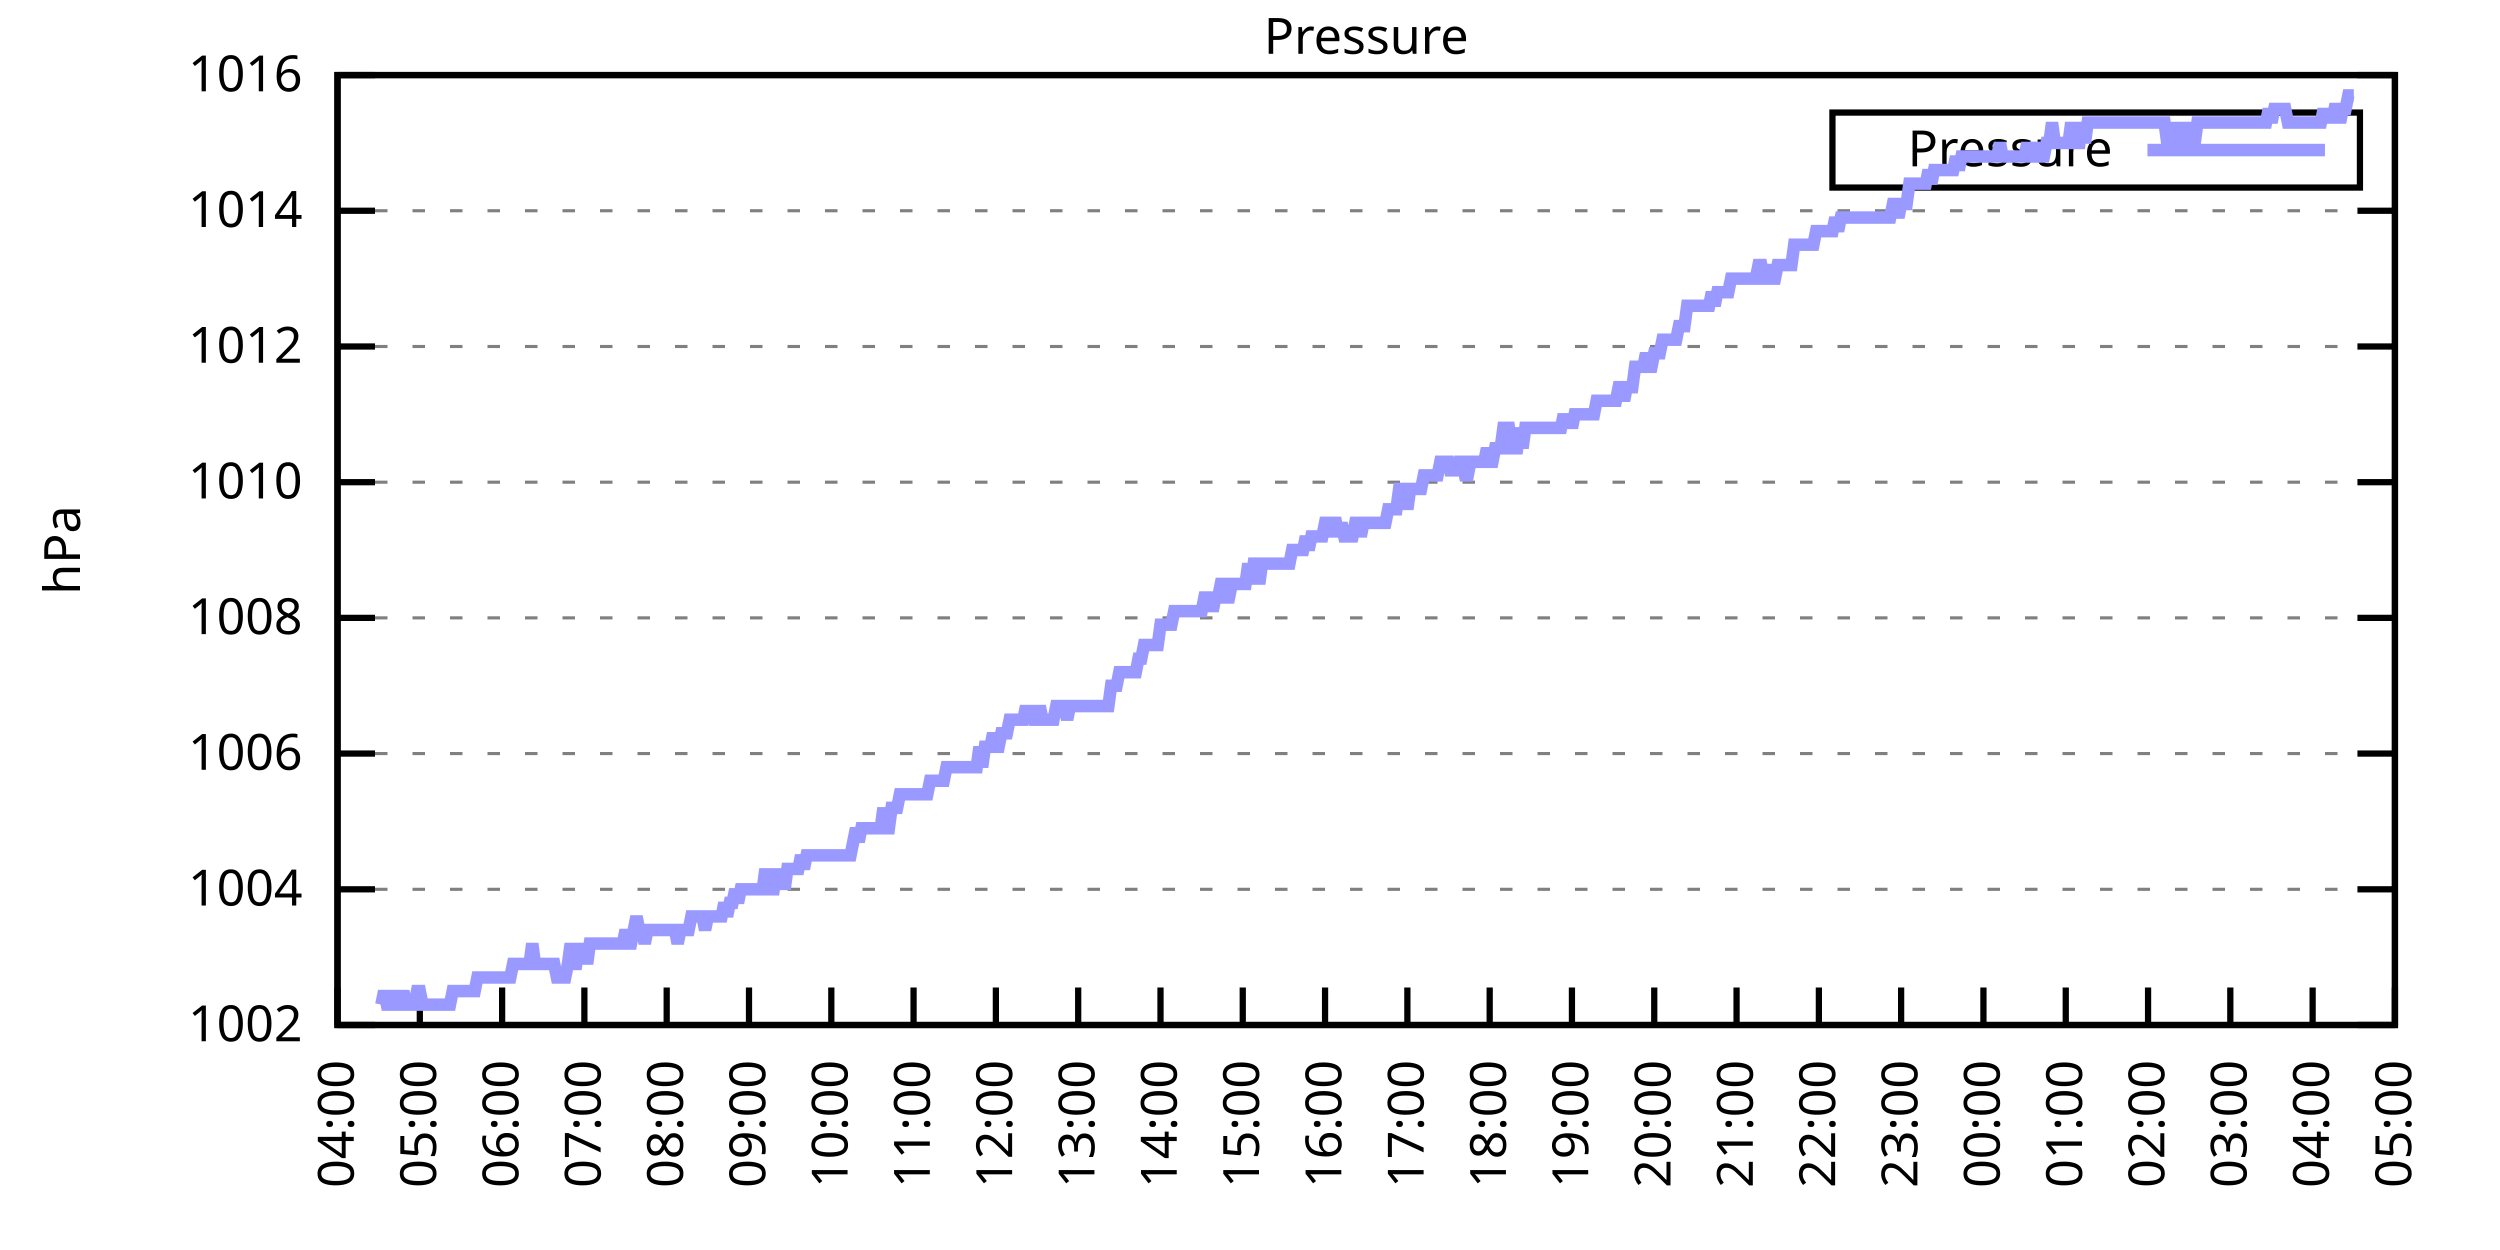
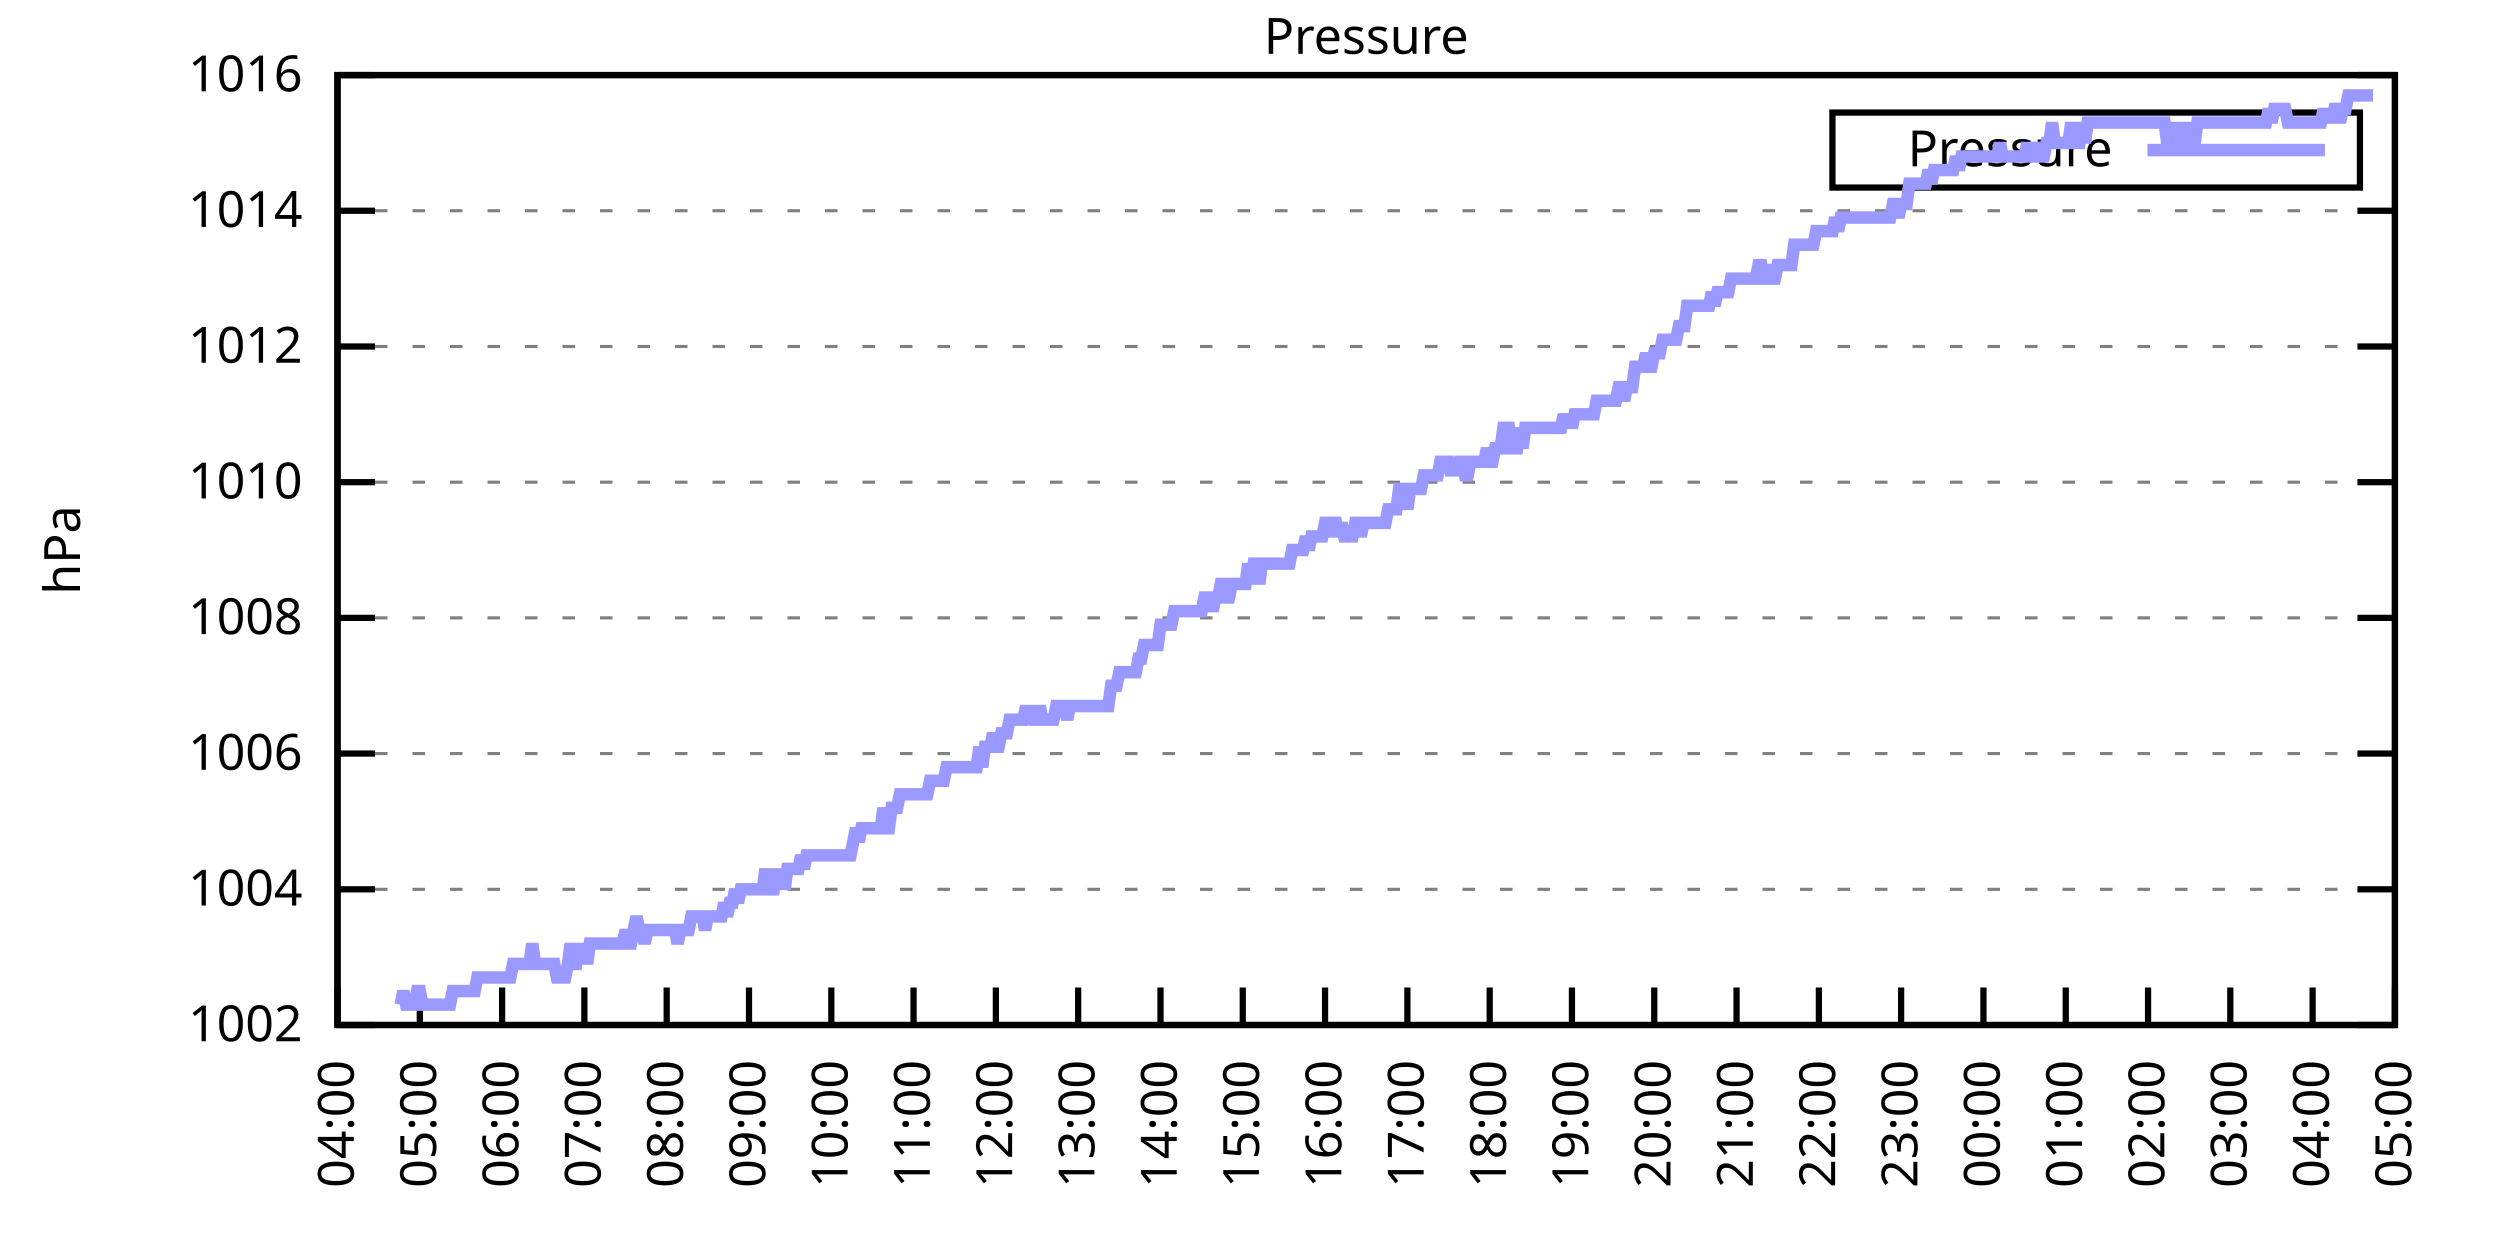
<svg xmlns="http://www.w3.org/2000/svg" xmlns:xlink="http://www.w3.org/1999/xlink" width="400" height="200" viewBox="0 0 400 200">
  <g id="gnuplot_canvas">
    <rect x="0" y="0" width="400" height="200" fill="none" />
    <defs>
      <circle id="gpDot" r="0.5" stroke-width="0.5" stroke="currentColor" />
      <path id="gpPt0" stroke-width="0.333" stroke="currentColor" d="M-1,0 h2 M0,-1 v2" />
      <path id="gpPt1" stroke-width="0.333" stroke="currentColor" d="M-1,-1 L1,1 M1,-1 L-1,1" />
      <path id="gpPt2" stroke-width="0.333" stroke="currentColor" d="M-1,0 L1,0 M0,-1 L0,1 M-1,-1 L1,1 M-1,1 L1,-1" />
      <rect id="gpPt3" stroke-width="0.333" stroke="currentColor" x="-1" y="-1" width="2" height="2" />
      <rect id="gpPt4" stroke-width="0.333" stroke="currentColor" fill="currentColor" x="-1" y="-1" width="2" height="2" />
      <circle id="gpPt5" stroke-width="0.333" stroke="currentColor" cx="0" cy="0" r="1" />
      <use xlink:href="#gpPt5" id="gpPt6" fill="currentColor" stroke="none" />
      <path id="gpPt7" stroke-width="0.333" stroke="currentColor" d="M0,-1.33 L-1.33,0.67 L1.33,0.67 z" />
      <use xlink:href="#gpPt7" id="gpPt8" fill="currentColor" stroke="none" />
      <use xlink:href="#gpPt7" id="gpPt9" stroke="currentColor" transform="rotate(180)" />
      <use xlink:href="#gpPt9" id="gpPt10" fill="currentColor" stroke="none" />
      <use xlink:href="#gpPt3" id="gpPt11" stroke="currentColor" transform="rotate(45)" />
      <use xlink:href="#gpPt11" id="gpPt12" fill="currentColor" stroke="none" />
      <path id="gpPt13" stroke-width="0.333" stroke="currentColor" d="M0,1.330 L1.265,0.411 L0.782,-1.067 L-0.782,-1.076 L-1.265,0.411 z" />
      <use xlink:href="#gpPt13" id="gpPt14" fill="currentColor" stroke="none" />
      <filter id="textbox" filterUnits="objectBoundingBox" x="0" y="0" height="1" width="1">
        <feFlood flood-color="white" flood-opacity="1" result="bgnd" />
        <feComposite in="SourceGraphic" in2="bgnd" operator="atop" />
      </filter>
      <filter id="greybox" filterUnits="objectBoundingBox" x="0" y="0" height="1" width="1">
        <feFlood flood-color="lightgrey" flood-opacity="1" result="grey" />
        <feComposite in="SourceGraphic" in2="grey" operator="atop" />
      </filter>
    </defs>
    <g fill="none" color="white" stroke="currentColor" stroke-width="1.00" stroke-linecap="butt" stroke-linejoin="miter">
</g>
    <g fill="none" color="black" stroke="currentColor" stroke-width="1.00" stroke-linecap="butt" stroke-linejoin="miter">
      <g stroke="none" shape-rendering="crispEdges">
        <polygon fill="rgb(255, 255, 255)" points="54.00,164.00 383.18,164.00 383.18,12.02 54.00,12.02 " />
      </g>
    </g>
    <g fill="none" color="black" stroke="currentColor" stroke-width="1.00" stroke-linecap="butt" stroke-linejoin="miter">
</g>
    <g fill="none" color="black" stroke="black" stroke-width="0.50" stroke-linecap="butt" stroke-linejoin="miter">
</g>
    <g fill="none" color="gray" stroke="currentColor" stroke-width="0.50" stroke-linecap="butt" stroke-linejoin="miter">
      <path stroke="gray" stroke-dasharray="2,4" class="gridline" d="M54.00,164.00 L383.19,164.00  " />
    </g>
    <g fill="none" color="gray" stroke="gray" stroke-width="1.00" stroke-linecap="butt" stroke-linejoin="miter">
</g>
    <g fill="none" color="black" stroke="currentColor" stroke-width="1.00" stroke-linecap="butt" stroke-linejoin="miter">
      <path stroke="black" d="M54.00,164.00 L60.00,164.00 M383.19,164.00 L377.19,164.00  " />
      <g transform="translate(48.40,166.60)" stroke="none" fill="black" font-family="Sans" font-size="8.00" text-anchor="end">
        <text>
          <tspan font-family="Sans"> 1002</tspan>
        </text>
      </g>
    </g>
    <g fill="none" color="black" stroke="currentColor" stroke-width="1.00" stroke-linecap="butt" stroke-linejoin="miter">
</g>
    <g fill="none" color="black" stroke="black" stroke-width="0.50" stroke-linecap="butt" stroke-linejoin="miter">
</g>
    <g fill="none" color="gray" stroke="currentColor" stroke-width="0.50" stroke-linecap="butt" stroke-linejoin="miter">
      <path stroke="gray" stroke-dasharray="2,4" class="gridline" d="M54.00,142.29 L383.19,142.29  " />
    </g>
    <g fill="none" color="gray" stroke="gray" stroke-width="1.00" stroke-linecap="butt" stroke-linejoin="miter">
</g>
    <g fill="none" color="black" stroke="currentColor" stroke-width="1.00" stroke-linecap="butt" stroke-linejoin="miter">
      <path stroke="black" d="M54.00,142.29 L60.00,142.29 M383.19,142.29 L377.19,142.29  " />
      <g transform="translate(48.40,144.89)" stroke="none" fill="black" font-family="Sans" font-size="8.00" text-anchor="end">
        <text>
          <tspan font-family="Sans"> 1004</tspan>
        </text>
      </g>
    </g>
    <g fill="none" color="black" stroke="currentColor" stroke-width="1.00" stroke-linecap="butt" stroke-linejoin="miter">
</g>
    <g fill="none" color="black" stroke="black" stroke-width="0.50" stroke-linecap="butt" stroke-linejoin="miter">
</g>
    <g fill="none" color="gray" stroke="currentColor" stroke-width="0.50" stroke-linecap="butt" stroke-linejoin="miter">
      <path stroke="gray" stroke-dasharray="2,4" class="gridline" d="M54.00,120.57 L383.19,120.57  " />
    </g>
    <g fill="none" color="gray" stroke="gray" stroke-width="1.00" stroke-linecap="butt" stroke-linejoin="miter">
</g>
    <g fill="none" color="black" stroke="currentColor" stroke-width="1.00" stroke-linecap="butt" stroke-linejoin="miter">
      <path stroke="black" d="M54.00,120.57 L60.00,120.57 M383.19,120.57 L377.19,120.57  " />
      <g transform="translate(48.40,123.17)" stroke="none" fill="black" font-family="Sans" font-size="8.00" text-anchor="end">
        <text>
          <tspan font-family="Sans"> 1006</tspan>
        </text>
      </g>
    </g>
    <g fill="none" color="black" stroke="currentColor" stroke-width="1.00" stroke-linecap="butt" stroke-linejoin="miter">
</g>
    <g fill="none" color="black" stroke="black" stroke-width="0.50" stroke-linecap="butt" stroke-linejoin="miter">
</g>
    <g fill="none" color="gray" stroke="currentColor" stroke-width="0.50" stroke-linecap="butt" stroke-linejoin="miter">
      <path stroke="gray" stroke-dasharray="2,4" class="gridline" d="M54.00,98.86 L383.19,98.86  " />
    </g>
    <g fill="none" color="gray" stroke="gray" stroke-width="1.00" stroke-linecap="butt" stroke-linejoin="miter">
</g>
    <g fill="none" color="black" stroke="currentColor" stroke-width="1.00" stroke-linecap="butt" stroke-linejoin="miter">
      <path stroke="black" d="M54.00,98.86 L60.00,98.86 M383.19,98.86 L377.19,98.86  " />
      <g transform="translate(48.40,101.46)" stroke="none" fill="black" font-family="Sans" font-size="8.00" text-anchor="end">
        <text>
          <tspan font-family="Sans"> 1008</tspan>
        </text>
      </g>
    </g>
    <g fill="none" color="black" stroke="currentColor" stroke-width="1.00" stroke-linecap="butt" stroke-linejoin="miter">
</g>
    <g fill="none" color="black" stroke="black" stroke-width="0.50" stroke-linecap="butt" stroke-linejoin="miter">
</g>
    <g fill="none" color="gray" stroke="currentColor" stroke-width="0.50" stroke-linecap="butt" stroke-linejoin="miter">
      <path stroke="gray" stroke-dasharray="2,4" class="gridline" d="M54.00,77.15 L383.19,77.15  " />
    </g>
    <g fill="none" color="gray" stroke="gray" stroke-width="1.00" stroke-linecap="butt" stroke-linejoin="miter">
</g>
    <g fill="none" color="black" stroke="currentColor" stroke-width="1.00" stroke-linecap="butt" stroke-linejoin="miter">
      <path stroke="black" d="M54.00,77.15 L60.00,77.15 M383.19,77.15 L377.19,77.15  " />
      <g transform="translate(48.40,79.75)" stroke="none" fill="black" font-family="Sans" font-size="8.00" text-anchor="end">
        <text>
          <tspan font-family="Sans"> 1010</tspan>
        </text>
      </g>
    </g>
    <g fill="none" color="black" stroke="currentColor" stroke-width="1.00" stroke-linecap="butt" stroke-linejoin="miter">
</g>
    <g fill="none" color="black" stroke="black" stroke-width="0.50" stroke-linecap="butt" stroke-linejoin="miter">
</g>
    <g fill="none" color="gray" stroke="currentColor" stroke-width="0.50" stroke-linecap="butt" stroke-linejoin="miter">
      <path stroke="gray" stroke-dasharray="2,4" class="gridline" d="M54.00,55.44 L383.19,55.44  " />
    </g>
    <g fill="none" color="gray" stroke="gray" stroke-width="1.00" stroke-linecap="butt" stroke-linejoin="miter">
</g>
    <g fill="none" color="black" stroke="currentColor" stroke-width="1.00" stroke-linecap="butt" stroke-linejoin="miter">
      <path stroke="black" d="M54.00,55.44 L60.00,55.44 M383.19,55.44 L377.19,55.44  " />
      <g transform="translate(48.40,58.04)" stroke="none" fill="black" font-family="Sans" font-size="8.00" text-anchor="end">
        <text>
          <tspan font-family="Sans"> 1012</tspan>
        </text>
      </g>
    </g>
    <g fill="none" color="black" stroke="currentColor" stroke-width="1.00" stroke-linecap="butt" stroke-linejoin="miter">
</g>
    <g fill="none" color="black" stroke="black" stroke-width="0.50" stroke-linecap="butt" stroke-linejoin="miter">
</g>
    <g fill="none" color="gray" stroke="currentColor" stroke-width="0.50" stroke-linecap="butt" stroke-linejoin="miter">
      <path stroke="gray" stroke-dasharray="2,4" class="gridline" d="M54.00,33.72 L383.19,33.72  " />
    </g>
    <g fill="none" color="gray" stroke="gray" stroke-width="1.00" stroke-linecap="butt" stroke-linejoin="miter">
</g>
    <g fill="none" color="black" stroke="currentColor" stroke-width="1.00" stroke-linecap="butt" stroke-linejoin="miter">
      <path stroke="black" d="M54.00,33.72 L60.00,33.72 M383.19,33.72 L377.19,33.72  " />
      <g transform="translate(48.40,36.32)" stroke="none" fill="black" font-family="Sans" font-size="8.00" text-anchor="end">
        <text>
          <tspan font-family="Sans"> 1014</tspan>
        </text>
      </g>
    </g>
    <g fill="none" color="black" stroke="currentColor" stroke-width="1.00" stroke-linecap="butt" stroke-linejoin="miter">
</g>
    <g fill="none" color="black" stroke="black" stroke-width="0.50" stroke-linecap="butt" stroke-linejoin="miter">
</g>
    <g fill="none" color="gray" stroke="currentColor" stroke-width="0.50" stroke-linecap="butt" stroke-linejoin="miter">
      <path stroke="gray" stroke-dasharray="2,4" class="gridline" d="M54.00,12.01 L383.19,12.01  " />
    </g>
    <g fill="none" color="gray" stroke="gray" stroke-width="1.00" stroke-linecap="butt" stroke-linejoin="miter">
</g>
    <g fill="none" color="black" stroke="currentColor" stroke-width="1.00" stroke-linecap="butt" stroke-linejoin="miter">
      <path stroke="black" d="M54.00,12.01 L60.00,12.01 M383.19,12.01 L377.19,12.01  " />
      <g transform="translate(48.40,14.61)" stroke="none" fill="black" font-family="Sans" font-size="8.00" text-anchor="end">
        <text>
          <tspan font-family="Sans"> 1016</tspan>
        </text>
      </g>
    </g>
    <g fill="none" color="black" stroke="currentColor" stroke-width="1.00" stroke-linecap="butt" stroke-linejoin="miter">
      <path stroke="black" d="M54.00,164.00 L54.00,158.00  " />
      <g transform="translate(56.60,169.60) rotate(270.00)" stroke="none" fill="black" font-family="Sans" font-size="8.00" text-anchor="end">
        <text>
          <tspan font-family="Sans">04:00</tspan>
        </text>
      </g>
    </g>
    <g fill="none" color="black" stroke="currentColor" stroke-width="1.00" stroke-linecap="butt" stroke-linejoin="miter">
      <path stroke="black" d="M67.17,164.00 L67.17,158.00  " />
      <g transform="translate(69.77,169.60) rotate(270.00)" stroke="none" fill="black" font-family="Sans" font-size="8.00" text-anchor="end">
        <text>
          <tspan font-family="Sans">05:00</tspan>
        </text>
      </g>
    </g>
    <g fill="none" color="black" stroke="currentColor" stroke-width="1.00" stroke-linecap="butt" stroke-linejoin="miter">
      <path stroke="black" d="M80.34,164.00 L80.34,158.00  " />
      <g transform="translate(82.94,169.60) rotate(270.00)" stroke="none" fill="black" font-family="Sans" font-size="8.00" text-anchor="end">
        <text>
          <tspan font-family="Sans">06:00</tspan>
        </text>
      </g>
    </g>
    <g fill="none" color="black" stroke="currentColor" stroke-width="1.00" stroke-linecap="butt" stroke-linejoin="miter">
      <path stroke="black" d="M93.50,164.00 L93.50,158.00  " />
      <g transform="translate(96.10,169.60) rotate(270.00)" stroke="none" fill="black" font-family="Sans" font-size="8.00" text-anchor="end">
        <text>
          <tspan font-family="Sans">07:00</tspan>
        </text>
      </g>
    </g>
    <g fill="none" color="black" stroke="currentColor" stroke-width="1.00" stroke-linecap="butt" stroke-linejoin="miter">
      <path stroke="black" d="M106.67,164.00 L106.67,158.00  " />
      <g transform="translate(109.27,169.60) rotate(270.00)" stroke="none" fill="black" font-family="Sans" font-size="8.00" text-anchor="end">
        <text>
          <tspan font-family="Sans">08:00</tspan>
        </text>
      </g>
    </g>
    <g fill="none" color="black" stroke="currentColor" stroke-width="1.00" stroke-linecap="butt" stroke-linejoin="miter">
      <path stroke="black" d="M119.84,164.00 L119.84,158.00  " />
      <g transform="translate(122.44,169.60) rotate(270.00)" stroke="none" fill="black" font-family="Sans" font-size="8.00" text-anchor="end">
        <text>
          <tspan font-family="Sans">09:00</tspan>
        </text>
      </g>
    </g>
    <g fill="none" color="black" stroke="currentColor" stroke-width="1.00" stroke-linecap="butt" stroke-linejoin="miter">
      <path stroke="black" d="M133.01,164.00 L133.01,158.00  " />
      <g transform="translate(135.61,169.60) rotate(270.00)" stroke="none" fill="black" font-family="Sans" font-size="8.00" text-anchor="end">
        <text>
          <tspan font-family="Sans">10:00</tspan>
        </text>
      </g>
    </g>
    <g fill="none" color="black" stroke="currentColor" stroke-width="1.00" stroke-linecap="butt" stroke-linejoin="miter">
      <path stroke="black" d="M146.17,164.00 L146.17,158.00  " />
      <g transform="translate(148.77,169.60) rotate(270.00)" stroke="none" fill="black" font-family="Sans" font-size="8.00" text-anchor="end">
        <text>
          <tspan font-family="Sans">11:00</tspan>
        </text>
      </g>
    </g>
    <g fill="none" color="black" stroke="currentColor" stroke-width="1.00" stroke-linecap="butt" stroke-linejoin="miter">
      <path stroke="black" d="M159.34,164.00 L159.34,158.00  " />
      <g transform="translate(161.94,169.60) rotate(270.00)" stroke="none" fill="black" font-family="Sans" font-size="8.00" text-anchor="end">
        <text>
          <tspan font-family="Sans">12:00</tspan>
        </text>
      </g>
    </g>
    <g fill="none" color="black" stroke="currentColor" stroke-width="1.00" stroke-linecap="butt" stroke-linejoin="miter">
      <path stroke="black" d="M172.51,164.00 L172.51,158.00  " />
      <g transform="translate(175.11,169.60) rotate(270.00)" stroke="none" fill="black" font-family="Sans" font-size="8.00" text-anchor="end">
        <text>
          <tspan font-family="Sans">13:00</tspan>
        </text>
      </g>
    </g>
    <g fill="none" color="black" stroke="currentColor" stroke-width="1.00" stroke-linecap="butt" stroke-linejoin="miter">
      <path stroke="black" d="M185.68,164.00 L185.68,158.00  " />
      <g transform="translate(188.28,169.60) rotate(270.00)" stroke="none" fill="black" font-family="Sans" font-size="8.00" text-anchor="end">
        <text>
          <tspan font-family="Sans">14:00</tspan>
        </text>
      </g>
    </g>
    <g fill="none" color="black" stroke="currentColor" stroke-width="1.00" stroke-linecap="butt" stroke-linejoin="miter">
      <path stroke="black" d="M198.84,164.00 L198.84,158.00  " />
      <g transform="translate(201.44,169.60) rotate(270.00)" stroke="none" fill="black" font-family="Sans" font-size="8.00" text-anchor="end">
        <text>
          <tspan font-family="Sans">15:00</tspan>
        </text>
      </g>
    </g>
    <g fill="none" color="black" stroke="currentColor" stroke-width="1.00" stroke-linecap="butt" stroke-linejoin="miter">
      <path stroke="black" d="M212.01,164.00 L212.01,158.00  " />
      <g transform="translate(214.61,169.60) rotate(270.00)" stroke="none" fill="black" font-family="Sans" font-size="8.00" text-anchor="end">
        <text>
          <tspan font-family="Sans">16:00</tspan>
        </text>
      </g>
    </g>
    <g fill="none" color="black" stroke="currentColor" stroke-width="1.00" stroke-linecap="butt" stroke-linejoin="miter">
      <path stroke="black" d="M225.18,164.00 L225.18,158.00  " />
      <g transform="translate(227.78,169.60) rotate(270.00)" stroke="none" fill="black" font-family="Sans" font-size="8.00" text-anchor="end">
        <text>
          <tspan font-family="Sans">17:00</tspan>
        </text>
      </g>
    </g>
    <g fill="none" color="black" stroke="currentColor" stroke-width="1.00" stroke-linecap="butt" stroke-linejoin="miter">
      <path stroke="black" d="M238.35,164.00 L238.35,158.00  " />
      <g transform="translate(240.95,169.60) rotate(270.00)" stroke="none" fill="black" font-family="Sans" font-size="8.00" text-anchor="end">
        <text>
          <tspan font-family="Sans">18:00</tspan>
        </text>
      </g>
    </g>
    <g fill="none" color="black" stroke="currentColor" stroke-width="1.00" stroke-linecap="butt" stroke-linejoin="miter">
      <path stroke="black" d="M251.51,164.00 L251.51,158.00  " />
      <g transform="translate(254.11,169.60) rotate(270.00)" stroke="none" fill="black" font-family="Sans" font-size="8.00" text-anchor="end">
        <text>
          <tspan font-family="Sans">19:00</tspan>
        </text>
      </g>
    </g>
    <g fill="none" color="black" stroke="currentColor" stroke-width="1.00" stroke-linecap="butt" stroke-linejoin="miter">
      <path stroke="black" d="M264.68,164.00 L264.68,158.00  " />
      <g transform="translate(267.28,169.60) rotate(270.00)" stroke="none" fill="black" font-family="Sans" font-size="8.00" text-anchor="end">
        <text>
          <tspan font-family="Sans">20:00</tspan>
        </text>
      </g>
    </g>
    <g fill="none" color="black" stroke="currentColor" stroke-width="1.00" stroke-linecap="butt" stroke-linejoin="miter">
      <path stroke="black" d="M277.85,164.00 L277.85,158.00  " />
      <g transform="translate(280.45,169.60) rotate(270.00)" stroke="none" fill="black" font-family="Sans" font-size="8.00" text-anchor="end">
        <text>
          <tspan font-family="Sans">21:00</tspan>
        </text>
      </g>
    </g>
    <g fill="none" color="black" stroke="currentColor" stroke-width="1.00" stroke-linecap="butt" stroke-linejoin="miter">
      <path stroke="black" d="M291.02,164.00 L291.02,158.00  " />
      <g transform="translate(293.62,169.60) rotate(270.00)" stroke="none" fill="black" font-family="Sans" font-size="8.00" text-anchor="end">
        <text>
          <tspan font-family="Sans">22:00</tspan>
        </text>
      </g>
    </g>
    <g fill="none" color="black" stroke="currentColor" stroke-width="1.00" stroke-linecap="butt" stroke-linejoin="miter">
      <path stroke="black" d="M304.18,164.00 L304.18,158.00  " />
      <g transform="translate(306.78,169.60) rotate(270.00)" stroke="none" fill="black" font-family="Sans" font-size="8.00" text-anchor="end">
        <text>
          <tspan font-family="Sans">23:00</tspan>
        </text>
      </g>
    </g>
    <g fill="none" color="black" stroke="currentColor" stroke-width="1.00" stroke-linecap="butt" stroke-linejoin="miter">
      <path stroke="black" d="M317.35,164.00 L317.35,158.00  " />
      <g transform="translate(319.95,169.60) rotate(270.00)" stroke="none" fill="black" font-family="Sans" font-size="8.00" text-anchor="end">
        <text>
          <tspan font-family="Sans">00:00</tspan>
        </text>
      </g>
    </g>
    <g fill="none" color="black" stroke="currentColor" stroke-width="1.00" stroke-linecap="butt" stroke-linejoin="miter">
      <path stroke="black" d="M330.52,164.00 L330.52,158.00  " />
      <g transform="translate(333.12,169.60) rotate(270.00)" stroke="none" fill="black" font-family="Sans" font-size="8.00" text-anchor="end">
        <text>
          <tspan font-family="Sans">01:00</tspan>
        </text>
      </g>
    </g>
    <g fill="none" color="black" stroke="currentColor" stroke-width="1.00" stroke-linecap="butt" stroke-linejoin="miter">
      <path stroke="black" d="M343.69,164.00 L343.69,158.00  " />
      <g transform="translate(346.29,169.60) rotate(270.00)" stroke="none" fill="black" font-family="Sans" font-size="8.00" text-anchor="end">
        <text>
          <tspan font-family="Sans">02:00</tspan>
        </text>
      </g>
    </g>
    <g fill="none" color="black" stroke="currentColor" stroke-width="1.00" stroke-linecap="butt" stroke-linejoin="miter">
      <path stroke="black" d="M356.85,164.00 L356.85,158.00  " />
      <g transform="translate(359.45,169.60) rotate(270.00)" stroke="none" fill="black" font-family="Sans" font-size="8.00" text-anchor="end">
        <text>
          <tspan font-family="Sans">03:00</tspan>
        </text>
      </g>
    </g>
    <g fill="none" color="black" stroke="currentColor" stroke-width="1.00" stroke-linecap="butt" stroke-linejoin="miter">
      <path stroke="black" d="M370.02,164.00 L370.02,158.00  " />
      <g transform="translate(372.62,169.60) rotate(270.00)" stroke="none" fill="black" font-family="Sans" font-size="8.00" text-anchor="end">
        <text>
          <tspan font-family="Sans">04:00</tspan>
        </text>
      </g>
    </g>
    <g fill="none" color="black" stroke="currentColor" stroke-width="1.00" stroke-linecap="butt" stroke-linejoin="miter">
      <path stroke="black" d="M383.19,164.00 L383.19,158.00  " />
      <g transform="translate(385.79,169.60) rotate(270.00)" stroke="none" fill="black" font-family="Sans" font-size="8.00" text-anchor="end">
        <text>
          <tspan font-family="Sans">05:00</tspan>
        </text>
      </g>
    </g>
    <g fill="none" color="black" stroke="currentColor" stroke-width="1.00" stroke-linecap="butt" stroke-linejoin="miter">
</g>
    <g fill="none" color="black" stroke="currentColor" stroke-width="1.00" stroke-linecap="butt" stroke-linejoin="miter">
      <path stroke="black" d="M54.00,12.01 L54.00,164.00 L383.19,164.00 L383.19,12.01 L54.00,12.01 Z  " />
    </g>
    <g fill="none" color="black" stroke="currentColor" stroke-width="1.00" stroke-linecap="butt" stroke-linejoin="miter">
</g>
    <g fill="none" color="black" stroke="currentColor" stroke-width="1.00" stroke-linecap="butt" stroke-linejoin="miter">
      <path stroke="black" d="M293.19,30.01 L293.19,18.01 L377.59,18.01 L377.59,30.01 L293.19,30.01 Z  " />
    </g>
    <g id="Pressure_plot_1">
      <g fill="none" color="white" stroke="black" stroke-width="2.00" stroke-linecap="butt" stroke-linejoin="miter">
</g>
      <g fill="none" color="black" stroke="currentColor" stroke-width="2.00" stroke-linecap="butt" stroke-linejoin="miter">
        <g transform="translate(337.99,26.61)" stroke="none" fill="black" font-family="Sans" font-size="8.00" text-anchor="end">
          <text>
            <tspan font-family="Sans">Pressure</tspan>
          </text>
        </g>
      </g>
      <g fill="none" color="black" stroke="currentColor" stroke-width="2.00" stroke-linecap="butt" stroke-linejoin="miter">
-         <path stroke="rgb(153, 153, 255)" d="M343.59,24.01 L371.99,24.01 M61.02,160.74 L61.46,158.57 L61.90,160.74 L62.34,160.74 L62.78,160.74 L63.22,158.57   L63.66,160.74 L64.10,160.74 L64.53,158.57 L64.97,160.74 L65.41,160.74 L65.85,160.74 L66.29,160.74 L66.73,158.57   L67.17,158.57 L67.61,160.74 L68.05,160.74 L68.48,160.74 L68.92,160.74 L69.36,160.74 L69.80,160.74 L70.24,160.74   L70.68,160.74 L71.12,160.74 L71.56,160.74 L72.00,160.74 L72.43,158.57 L72.87,158.57 L73.31,158.57 L73.75,158.57   L74.19,158.57 L74.63,158.57 L75.07,158.57 L75.51,158.57 L75.95,158.57 L76.38,156.40 L76.82,156.40 L77.26,156.40   L77.70,156.40 L78.14,156.40 L78.58,156.40 L79.02,156.40 L79.46,156.40 L79.90,156.40 L80.34,156.40 L80.77,156.40   L81.21,156.40 L81.65,156.40 L82.09,154.23 L82.53,154.23 L82.97,154.23 L83.41,154.23 L83.85,154.23 L84.29,154.23   L84.72,154.23 L85.16,150.97 L85.60,154.23 L86.04,154.23 L86.48,154.23 L86.92,154.23 L87.36,154.23 L87.80,154.23   L88.24,154.23 L88.67,154.23 L89.11,156.40 L89.55,156.40 L89.99,156.40 L90.43,156.40 L90.87,154.23 L91.31,150.97   L91.75,154.23 L92.19,154.23 L92.62,150.97 L93.06,154.23 L93.50,150.97 L93.94,154.23 L94.38,150.97 L94.82,150.97   L95.26,150.97 L95.70,150.97 L96.14,150.97 L96.58,150.97 L97.01,150.97 L97.45,150.97 L97.89,150.97 L98.33,150.97   L98.77,150.97 L99.21,150.97 L99.65,150.97 L100.09,148.80 L100.53,150.97 L100.96,150.97 L101.40,148.80 L101.84,146.63   L102.28,148.80 L102.72,148.80 L103.16,150.97 L103.60,148.80 L104.04,148.80 L104.48,148.80 L104.91,148.80 L105.35,148.80   L105.79,148.80 L106.23,148.80 L106.67,148.80 L107.11,148.80 L107.55,148.80 L107.99,148.80 L108.43,150.97 L108.87,148.80   L109.30,148.80 L109.74,148.80 L110.18,148.80 L110.62,146.63 L111.06,146.63 L111.50,146.63 L111.94,146.63 L112.38,146.63   L112.82,148.80 L113.25,146.63 L113.69,146.63 L114.13,146.63 L114.57,146.63 L115.01,146.63 L115.45,146.63 L115.89,144.46   L116.33,146.63 L116.77,144.46 L117.20,144.46 L117.64,142.29 L118.08,144.46 L118.52,142.29 L118.96,142.29 L119.40,142.29   L119.84,142.29 L120.28,142.29 L120.72,142.29 L121.15,142.29 L121.59,142.29 L122.03,142.29 L122.47,139.03 L122.91,142.29   L123.35,142.29 L123.79,142.29 L124.23,139.03 L124.67,142.29 L125.11,139.03 L125.54,142.29 L125.98,139.03 L126.42,139.03   L126.86,139.03 L127.30,139.03 L127.74,139.03 L128.18,136.86 L128.62,139.03 L129.06,136.86 L129.49,136.86 L129.93,136.86   L130.37,136.86 L130.81,136.86 L131.25,136.86 L131.69,136.86 L132.13,136.86 L132.57,136.86 L133.01,136.86 L133.44,136.86   L133.88,136.86 L134.32,136.86 L134.76,136.86 L135.20,136.86 L135.64,136.86 L136.08,136.86 L136.52,134.69 L136.96,132.52   L137.39,134.69 L137.83,132.52 L138.27,132.52 L138.71,132.52 L139.15,132.52 L139.59,132.52 L140.03,132.52 L140.47,132.52   L140.91,132.52 L141.35,129.26 L141.78,132.52 L142.22,132.52 L142.66,129.26 L143.10,129.26 L143.54,129.26 L143.98,127.09   L144.42,127.09 L144.86,127.09 L145.30,127.09 L145.73,127.09 L146.17,127.09 L146.61,127.09 L147.05,127.09 L147.49,127.09   L147.93,127.09 L148.37,127.09 L148.81,124.92 L149.25,124.92 L149.68,124.92 L150.12,124.92 L150.56,124.92 L151.00,124.92   L151.44,122.75 L151.88,122.75 L152.32,122.75 L152.76,122.75 L153.20,122.75 L153.63,122.75 L154.07,122.75 L154.51,122.75   L154.95,122.75 L155.39,122.75 L155.83,122.75 L156.27,122.75 L156.71,119.49 L157.15,122.75 L157.59,119.49 L158.02,119.49   L158.46,119.49 L158.90,117.32 L159.34,119.49 L159.78,119.49 L160.22,117.32 L160.66,117.32 L161.10,117.32 L161.54,115.15   L161.97,115.15 L162.41,115.15 L162.85,115.15 L163.29,115.15 L163.73,115.15 L164.17,112.97 L164.61,115.15 L165.05,112.97   L165.49,115.15 L165.92,115.15 L166.36,112.97 L166.80,115.15 L167.24,115.15 L167.68,115.15 L168.12,115.15 L168.56,115.15   L169.00,112.97 L169.44,112.97 L169.87,112.97 L170.31,112.97 L170.75,115.15 L171.19,112.97 L171.63,112.97 L172.07,112.97   L172.51,112.97 L172.95,112.97 L173.39,112.97 L173.83,112.97 L174.26,112.97 L174.70,112.97 L175.14,112.97 L175.58,112.97   L176.02,112.97 L176.46,112.97 L176.90,112.97 L177.34,112.97 L177.78,109.72 L178.21,109.72 L178.65,109.72 L179.09,107.55   L179.53,107.55 L179.97,107.55 L180.41,107.55 L180.85,107.55 L181.29,107.55 L181.73,107.55 L182.16,105.38 L182.60,105.38   L183.04,103.20 L183.48,103.20 L183.92,103.20 L184.36,103.20 L184.80,103.20 L185.24,103.20 L185.68,99.95 L186.11,99.95   L186.55,99.95 L186.99,99.95 L187.43,99.95 L187.87,97.78 L188.31,97.78 L188.75,97.78 L189.19,97.78 L189.63,97.78   L190.07,97.78 L190.50,97.78 L190.94,97.78 L191.38,97.78 L191.82,97.78 L192.26,97.78 L192.70,95.60 L193.14,95.60   L193.58,95.60 L194.02,97.78 L194.45,95.60 L194.89,95.60 L195.33,93.43 L195.77,93.43 L196.21,95.60 L196.65,95.60   L197.09,93.43 L197.53,93.43 L197.97,93.43 L198.40,93.43 L198.84,93.43 L199.28,93.43 L199.72,90.18 L200.16,93.43   L200.60,90.18 L201.04,90.18 L201.48,93.43 L201.92,90.18 L202.35,90.18 L202.79,90.18 L203.23,90.18 L203.67,90.18   L204.11,90.18 L204.55,90.18 L204.99,90.18 L205.43,90.18 L205.87,90.18 L206.31,90.18 L206.74,88.00 L207.18,88.00   L207.62,88.00 L208.06,88.00 L208.50,88.00 L208.94,85.83 L209.38,88.00 L209.82,85.83 L210.26,85.83 L210.69,85.83   L211.13,85.83 L211.57,85.83 L212.01,83.66 L212.45,83.66 L212.89,85.83 L213.33,83.66 L213.77,83.66 L214.21,85.83   L214.64,83.66 L215.08,85.83 L215.52,85.83 L215.96,85.83 L216.40,85.83 L216.84,83.66 L217.28,83.66 L217.72,85.83   L218.16,83.66 L218.60,83.66 L219.03,83.66 L219.47,83.66 L219.91,83.66 L220.35,83.66 L220.79,83.66 L221.23,83.66   L221.67,83.66 L222.11,81.49 L222.55,81.49 L222.98,81.49 L223.42,81.49 L223.86,78.23 L224.30,78.23 L224.74,78.23   L225.18,81.49 L225.62,78.23 L226.06,78.23 L226.50,78.23 L226.93,78.23 L227.37,78.23 L227.81,76.06 L228.25,76.06   L228.69,76.06 L229.13,76.06 L229.57,76.06 L230.01,76.06 L230.45,73.89 L230.88,73.89 L231.32,73.89 L231.76,73.89   L232.20,76.06 L232.64,73.89 L233.08,76.06 L233.52,73.89 L233.96,73.89 L234.40,76.06 L234.84,76.06 L235.27,73.89   L235.71,73.89 L236.15,73.89 L236.59,73.89 L237.03,73.89 L237.47,73.89 L237.91,71.72 L238.35,73.89 L238.79,73.89   L239.22,71.72 L239.66,71.72 L240.10,71.72 L240.54,68.46 L240.98,68.46 L241.42,68.46 L241.86,71.72 L242.30,71.72   L242.74,71.72 L243.17,68.46 L243.61,71.72 L244.05,68.46 L244.49,68.46 L244.93,68.46 L245.37,68.46 L245.81,68.46   L246.25,68.46 L246.69,68.46 L247.12,68.46 L247.56,68.46 L248.00,68.46 L248.44,68.46 L248.88,68.46 L249.32,68.46   L249.76,68.46 L250.20,66.29 L250.64,68.46 L251.08,66.29 L251.51,68.46 L251.95,66.29 L252.39,66.29 L252.83,66.29   L253.27,66.29 L253.71,66.29 L254.15,66.29 L254.59,66.29 L255.03,66.29 L255.46,64.12 L255.90,64.12 L256.34,64.12   L256.78,64.12 L257.22,64.12 L257.66,64.12 L258.10,64.12 L258.54,64.12 L258.98,61.95 L259.41,61.95 L259.85,64.12   L260.29,61.95 L260.73,61.95 L261.17,61.95 L261.61,58.69 L262.05,58.69 L262.49,58.69 L262.93,58.69 L263.36,56.52   L263.80,58.69 L264.24,58.69 L264.68,56.52 L265.12,56.52 L265.56,56.52 L266.00,54.35 L266.44,54.35 L266.88,54.35   L267.32,54.35 L267.75,54.35 L268.19,54.35 L268.63,52.18 L269.07,52.18 L269.51,52.18 L269.95,48.92 L270.39,48.92   L270.83,48.92 L271.27,48.92 L271.70,48.92 L272.14,48.92 L272.58,48.92 L273.02,48.92 L273.46,48.92 L273.90,46.75   L274.34,48.92 L274.78,46.75 L275.22,46.75 L275.65,46.75 L276.09,46.75 L276.53,46.75 L276.97,44.58 L277.41,44.58   L277.85,44.58 L278.29,44.58 L278.73,44.58 L279.17,44.58 L279.60,44.58 L280.04,44.58 L280.48,44.58 L280.92,44.58   L281.36,42.41 L281.80,42.41 L282.24,44.58 L282.68,44.58 L283.12,42.41 L283.56,44.58 L283.99,44.58 L284.43,42.41   L284.87,42.41 L285.31,42.41 L285.75,42.41 L286.19,42.41 L286.63,42.41 L287.07,39.15 L287.51,39.15 L287.94,39.15   L288.38,39.15 L288.82,39.15 L289.26,39.15 L289.70,39.15 L290.14,39.15 L290.58,36.98 L291.02,36.98 L291.46,36.98   L291.89,36.98 L292.33,36.98 L292.77,36.98 L293.21,36.98 L293.65,34.81 L294.09,36.98 L294.53,34.81 L294.97,34.81   L295.41,34.81 L295.84,34.81 L296.28,34.81 L296.72,34.81 L297.16,34.81 L297.60,34.81 L298.04,34.81 L298.48,34.81   L298.92,34.81 L299.36,34.81 L299.80,34.81 L300.23,34.81 L300.67,34.81 L301.11,34.81 L301.55,34.81 L301.99,34.81   L302.43,34.81 L302.87,32.64 L303.31,32.64 L303.75,34.81 L304.18,32.64 L304.62,32.64 L305.06,32.64 L305.50,29.38   L305.94,29.38 L306.38,29.38 L306.82,29.38 L307.26,29.38 L307.70,29.38 L308.13,29.38 L308.57,27.21 L309.01,29.38   L309.45,27.21 L309.89,27.21 L310.33,27.21 L310.77,27.21 L311.21,27.21 L311.65,27.21 L312.08,27.21 L312.52,27.21   L312.96,25.04 L313.40,27.21 L313.84,25.04 L314.28,25.04 L314.72,25.04 L315.16,25.04 L315.60,25.04 L316.04,25.04   L316.47,25.04 L316.91,25.04 L317.35,25.04 L317.79,25.04 L318.23,25.04 L318.67,25.04 L319.11,25.04 L319.55,25.04   L319.99,22.87 L320.42,25.04 L320.86,25.04 L321.30,25.04 L321.74,25.04 L322.18,25.04 L322.62,25.04 L323.06,25.04   L323.50,25.04 L323.94,25.04 L324.37,22.87 L324.81,25.04 L325.25,25.04 L325.69,22.87 L326.13,25.04 L326.57,25.04   L327.01,25.04 L327.45,22.87 L327.89,22.87 L328.33,19.61 L328.76,22.87 L329.20,22.87 L329.64,22.87 L330.08,22.87   L330.52,22.87 L330.96,22.87 L331.40,19.61 L331.84,22.87 L332.28,22.87 L332.71,22.87 L333.15,19.61 L333.59,22.87   L334.03,19.61 L334.47,19.61 L334.91,19.61 L335.35,19.61 L335.79,19.61 L336.23,19.61 L336.66,19.61 L337.10,19.61   L337.54,19.61 L337.98,19.61 L338.42,19.61 L338.86,19.61 L339.30,19.61 L339.74,19.61 L340.18,19.61 L340.61,19.61   L341.05,19.61 L341.49,19.61 L341.93,19.61 L342.37,19.61 L342.81,19.61 L343.25,19.61 L343.69,19.61 L344.13,19.61   L344.57,19.61 L345.00,19.61 L345.44,19.61 L345.88,19.61 L346.32,19.61 L346.76,22.87 L347.20,19.61 L347.64,22.87   L348.08,22.87 L348.52,22.87 L348.95,19.61 L349.39,22.87 L349.83,22.87 L350.27,22.87 L350.71,19.61 L351.15,22.87   L351.59,19.61 L352.03,19.61 L352.47,19.61 L352.90,19.61 L353.34,19.61 L353.78,19.61 L354.22,19.61 L354.66,19.61   L355.10,19.61 L355.54,19.61 L355.98,19.61 L356.42,19.61 L356.85,19.61 L357.29,19.61 L357.73,19.61 L358.17,19.61   L358.61,19.61 L359.05,19.61 L359.49,19.61 L359.93,19.61 L360.37,19.61 L360.81,19.61 L361.24,19.61 L361.68,19.61   L362.12,19.61 L362.56,19.61 L363.00,17.44 L363.44,19.61 L363.88,17.44 L364.32,17.44 L364.76,17.44 L365.19,17.44   L365.63,17.44 L366.07,19.61 L366.51,19.61 L366.95,19.61 L367.39,19.61 L367.83,19.61 L368.27,19.61 L368.71,19.61   L369.14,19.61 L369.58,19.61 L370.02,19.61 L370.46,19.61 L370.90,19.61 L371.34,19.61 L371.78,17.44 L372.22,19.61   L372.66,17.44 L373.09,19.61 L373.53,17.44 L373.97,17.44 L374.41,19.61 L374.85,17.44 L375.29,17.44 L375.73,15.27   L376.17,15.27 L376.61,15.27  " />
+         <path stroke="rgb(153, 153, 255)" d="M343.59,24.01 L371.99,24.01 M64.10,160.74 L64.53,158.57 L64.97,160.74 L65.41,160.74 L65.85,160.74 L66.29,160.74   L66.73,158.57 L67.17,158.57 L67.61,160.74 L68.05,160.74 L68.48,160.74 L68.92,160.74 L69.36,160.74 L69.80,160.74   L70.24,160.74 L70.68,160.74 L71.12,160.74 L71.56,160.74 L72.00,160.74 L72.43,158.57 L72.87,158.57 L73.31,158.57   L73.75,158.57 L74.19,158.57 L74.63,158.57 L75.07,158.57 L75.51,158.57 L75.95,158.57 L76.38,156.40 L76.82,156.40   L77.26,156.40 L77.70,156.40 L78.14,156.40 L78.58,156.40 L79.02,156.40 L79.46,156.40 L79.90,156.40 L80.34,156.40   L80.77,156.40 L81.21,156.40 L81.65,156.40 L82.09,154.23 L82.53,154.23 L82.97,154.23 L83.41,154.23 L83.85,154.23   L84.29,154.23 L84.72,154.23 L85.16,150.97 L85.60,154.23 L86.04,154.23 L86.48,154.23 L86.92,154.23 L87.36,154.23   L87.80,154.23 L88.24,154.23 L88.67,154.23 L89.11,156.40 L89.55,156.40 L89.99,156.40 L90.43,156.40 L90.87,154.23   L91.31,150.97 L91.75,154.23 L92.19,154.23 L92.62,150.97 L93.06,154.23 L93.50,150.97 L93.94,154.23 L94.38,150.97   L94.82,150.97 L95.26,150.97 L95.70,150.97 L96.14,150.97 L96.58,150.97 L97.01,150.97 L97.45,150.97 L97.89,150.97   L98.33,150.97 L98.77,150.97 L99.21,150.97 L99.65,150.97 L100.09,148.80 L100.53,150.97 L100.96,150.97 L101.40,148.80   L101.84,146.63 L102.28,148.80 L102.72,148.80 L103.16,150.97 L103.60,148.80 L104.04,148.80 L104.48,148.80 L104.91,148.80   L105.35,148.80 L105.79,148.80 L106.23,148.80 L106.67,148.80 L107.11,148.80 L107.55,148.80 L107.99,148.80 L108.43,150.97   L108.87,148.80 L109.30,148.80 L109.74,148.80 L110.18,148.80 L110.62,146.63 L111.06,146.63 L111.50,146.63 L111.94,146.63   L112.38,146.63 L112.82,148.80 L113.25,146.63 L113.69,146.63 L114.13,146.63 L114.57,146.63 L115.01,146.63 L115.45,146.63   L115.89,144.46 L116.33,146.63 L116.77,144.46 L117.20,144.46 L117.64,142.29 L118.08,144.46 L118.52,142.29 L118.96,142.29   L119.40,142.29 L119.84,142.29 L120.28,142.29 L120.72,142.29 L121.15,142.29 L121.59,142.29 L122.03,142.29 L122.47,139.03   L122.91,142.29 L123.35,142.29 L123.79,142.29 L124.23,139.03 L124.67,142.29 L125.11,139.03 L125.54,142.29 L125.98,139.03   L126.42,139.03 L126.86,139.03 L127.30,139.03 L127.74,139.03 L128.18,136.86 L128.62,139.03 L129.06,136.86 L129.49,136.86   L129.93,136.86 L130.37,136.86 L130.81,136.86 L131.25,136.86 L131.69,136.86 L132.13,136.86 L132.57,136.86 L133.01,136.86   L133.44,136.86 L133.88,136.86 L134.32,136.86 L134.76,136.86 L135.20,136.86 L135.64,136.86 L136.08,136.86 L136.52,134.69   L136.96,132.52 L137.39,134.69 L137.83,132.52 L138.27,132.52 L138.71,132.52 L139.15,132.52 L139.59,132.52 L140.03,132.52   L140.47,132.52 L140.91,132.52 L141.35,129.26 L141.78,132.52 L142.22,132.52 L142.66,129.26 L143.10,129.26 L143.54,129.26   L143.98,127.09 L144.42,127.09 L144.86,127.09 L145.30,127.09 L145.73,127.09 L146.17,127.09 L146.61,127.09 L147.05,127.09   L147.49,127.09 L147.93,127.09 L148.37,127.09 L148.81,124.92 L149.25,124.92 L149.68,124.92 L150.12,124.92 L150.56,124.92   L151.00,124.92 L151.44,122.75 L151.88,122.75 L152.32,122.75 L152.76,122.75 L153.20,122.75 L153.63,122.75 L154.07,122.75   L154.51,122.75 L154.95,122.75 L155.39,122.75 L155.83,122.75 L156.27,122.75 L156.71,119.49 L157.15,122.75 L157.59,119.49   L158.02,119.49 L158.46,119.49 L158.90,117.32 L159.34,119.49 L159.78,119.49 L160.22,117.32 L160.66,117.32 L161.10,117.32   L161.54,115.15 L161.97,115.15 L162.41,115.15 L162.85,115.15 L163.29,115.15 L163.73,115.15 L164.17,112.97 L164.61,115.15   L165.05,112.97 L165.49,115.15 L165.92,115.15 L166.36,112.97 L166.80,115.15 L167.24,115.15 L167.68,115.15 L168.12,115.15   L168.56,115.15 L169.00,112.97 L169.44,112.97 L169.87,112.97 L170.31,112.97 L170.75,115.15 L171.19,112.97 L171.63,112.97   L172.07,112.97 L172.51,112.97 L172.95,112.97 L173.39,112.97 L173.83,112.97 L174.26,112.97 L174.70,112.97 L175.14,112.97   L175.58,112.97 L176.02,112.97 L176.46,112.97 L176.90,112.97 L177.34,112.97 L177.78,109.72 L178.21,109.72 L178.65,109.72   L179.09,107.55 L179.53,107.55 L179.97,107.55 L180.41,107.55 L180.85,107.55 L181.29,107.55 L181.73,107.55 L182.16,105.38   L182.60,105.38 L183.04,103.20 L183.48,103.20 L183.92,103.20 L184.36,103.20 L184.80,103.20 L185.24,103.20 L185.68,99.95   L186.11,99.95 L186.55,99.95 L186.99,99.95 L187.43,99.95 L187.87,97.78 L188.31,97.78 L188.75,97.78 L189.19,97.78   L189.63,97.78 L190.07,97.78 L190.50,97.78 L190.94,97.78 L191.38,97.78 L191.82,97.78 L192.26,97.78 L192.70,95.60   L193.14,95.60 L193.58,95.60 L194.02,97.78 L194.45,95.60 L194.89,95.60 L195.33,93.43 L195.77,93.43 L196.21,95.60   L196.65,95.60 L197.09,93.43 L197.53,93.43 L197.97,93.43 L198.40,93.43 L198.84,93.43 L199.28,93.43 L199.72,90.18   L200.16,93.43 L200.60,90.18 L201.04,90.18 L201.48,93.43 L201.92,90.18 L202.35,90.18 L202.79,90.18 L203.23,90.18   L203.67,90.18 L204.11,90.18 L204.55,90.18 L204.99,90.18 L205.43,90.18 L205.87,90.18 L206.31,90.18 L206.74,88.00   L207.18,88.00 L207.62,88.00 L208.06,88.00 L208.50,88.00 L208.94,85.83 L209.38,88.00 L209.82,85.83 L210.26,85.83   L210.69,85.83 L211.13,85.83 L211.57,85.83 L212.01,83.66 L212.45,83.66 L212.89,85.83 L213.33,83.66 L213.77,83.66   L214.21,85.83 L214.64,83.66 L215.08,85.83 L215.52,85.83 L215.96,85.83 L216.40,85.83 L216.84,83.66 L217.28,83.66   L217.72,85.83 L218.16,83.66 L218.60,83.66 L219.03,83.66 L219.47,83.66 L219.91,83.66 L220.35,83.66 L220.79,83.66   L221.23,83.66 L221.67,83.66 L222.11,81.49 L222.55,81.49 L222.98,81.49 L223.42,81.49 L223.86,78.23 L224.30,78.23   L224.74,78.23 L225.18,81.49 L225.62,78.23 L226.06,78.23 L226.50,78.23 L226.93,78.23 L227.37,78.23 L227.81,76.06   L228.25,76.06 L228.69,76.06 L229.13,76.06 L229.57,76.06 L230.01,76.06 L230.45,73.89 L230.88,73.89 L231.32,73.89   L231.76,73.89 L232.20,76.06 L232.64,73.89 L233.08,76.06 L233.52,73.89 L233.96,73.89 L234.40,76.06 L234.84,76.06   L235.27,73.89 L235.71,73.89 L236.15,73.89 L236.59,73.89 L237.03,73.89 L237.47,73.89 L237.91,71.72 L238.35,73.89   L238.79,73.89 L239.22,71.72 L239.66,71.72 L240.10,71.72 L240.54,68.46 L240.98,68.46 L241.42,68.46 L241.86,71.72   L242.30,71.72 L242.74,71.72 L243.17,68.46 L243.61,71.72 L244.05,68.46 L244.49,68.46 L244.93,68.46 L245.37,68.46   L245.81,68.46 L246.25,68.46 L246.69,68.46 L247.12,68.46 L247.56,68.46 L248.00,68.46 L248.44,68.46 L248.88,68.46   L249.32,68.46 L249.76,68.46 L250.20,66.29 L250.64,68.46 L251.08,66.29 L251.51,68.46 L251.95,66.29 L252.39,66.29   L252.83,66.29 L253.27,66.29 L253.71,66.29 L254.15,66.29 L254.59,66.29 L255.03,66.29 L255.46,64.12 L255.90,64.12   L256.34,64.12 L256.78,64.12 L257.22,64.12 L257.66,64.12 L258.10,64.12 L258.54,64.12 L258.98,61.95 L259.41,61.95   L259.85,64.12 L260.29,61.95 L260.73,61.95 L261.17,61.95 L261.61,58.69 L262.05,58.69 L262.49,58.69 L262.93,58.69   L263.36,56.52 L263.80,58.69 L264.24,58.69 L264.68,56.52 L265.12,56.52 L265.56,56.52 L266.00,54.35 L266.44,54.35   L266.88,54.35 L267.32,54.35 L267.75,54.35 L268.19,54.35 L268.63,52.18 L269.07,52.18 L269.51,52.18 L269.95,48.92   L270.39,48.92 L270.83,48.92 L271.27,48.92 L271.70,48.92 L272.14,48.92 L272.58,48.92 L273.02,48.92 L273.46,48.92   L273.90,46.75 L274.34,48.92 L274.78,46.75 L275.22,46.75 L275.65,46.75 L276.09,46.75 L276.53,46.75 L276.97,44.58   L277.41,44.58 L277.85,44.58 L278.29,44.58 L278.73,44.58 L279.17,44.58 L279.60,44.58 L280.04,44.58 L280.48,44.58   L280.92,44.58 L281.36,42.41 L281.80,42.41 L282.24,44.58 L282.68,44.58 L283.12,42.41 L283.56,44.58 L283.99,44.58   L284.43,42.41 L284.87,42.41 L285.31,42.41 L285.75,42.41 L286.19,42.41 L286.63,42.41 L287.07,39.15 L287.51,39.15   L287.94,39.15 L288.38,39.15 L288.82,39.15 L289.26,39.15 L289.70,39.15 L290.14,39.15 L290.58,36.98 L291.02,36.98   L291.46,36.98 L291.89,36.98 L292.33,36.98 L292.77,36.98 L293.21,36.98 L293.65,34.81 L294.09,36.98 L294.53,34.81   L294.97,34.81 L295.41,34.81 L295.84,34.81 L296.28,34.81 L296.72,34.81 L297.16,34.81 L297.60,34.81 L298.04,34.81   L298.48,34.81 L298.92,34.81 L299.36,34.81 L299.80,34.81 L300.23,34.81 L300.67,34.81 L301.11,34.81 L301.55,34.81   L301.99,34.81 L302.43,34.81 L302.87,32.64 L303.31,32.64 L303.75,34.81 L304.18,32.64 L304.62,32.64 L305.06,32.64   L305.50,29.38 L305.94,29.38 L306.38,29.38 L306.82,29.38 L307.26,29.38 L307.70,29.38 L308.13,29.38 L308.57,27.21   L309.01,29.38 L309.45,27.21 L309.89,27.21 L310.33,27.21 L310.77,27.21 L311.21,27.21 L311.65,27.21 L312.08,27.21   L312.52,27.21 L312.96,25.04 L313.40,27.21 L313.84,25.04 L314.28,25.04 L314.72,25.04 L315.16,25.04 L315.60,25.04   L316.04,25.04 L316.47,25.04 L316.91,25.04 L317.35,25.04 L317.79,25.04 L318.23,25.04 L318.67,25.04 L319.11,25.04   L319.55,25.04 L319.99,22.87 L320.42,25.04 L320.86,25.04 L321.30,25.04 L321.74,25.04 L322.18,25.04 L322.62,25.04   L323.06,25.04 L323.50,25.04 L323.94,25.04 L324.37,22.87 L324.81,25.04 L325.25,25.04 L325.69,22.87 L326.13,25.04   L326.57,25.04 L327.01,25.04 L327.45,22.87 L327.89,22.87 L328.33,19.61 L328.76,22.87 L329.20,22.87 L329.64,22.87   L330.08,22.87 L330.52,22.87 L330.96,22.87 L331.40,19.61 L331.84,22.87 L332.28,22.87 L332.71,22.87 L333.15,19.61   L333.59,22.87 L334.03,19.61 L334.47,19.61 L334.91,19.61 L335.35,19.61 L335.79,19.61 L336.23,19.61 L336.66,19.61   L337.10,19.61 L337.54,19.61 L337.98,19.61 L338.42,19.61 L338.86,19.61 L339.30,19.61 L339.74,19.61 L340.18,19.61   L340.61,19.61 L341.05,19.61 L341.49,19.61 L341.93,19.61 L342.37,19.61 L342.81,19.61 L343.25,19.61 L343.69,19.61   L344.13,19.61 L344.57,19.61 L345.00,19.61 L345.44,19.61 L345.88,19.61 L346.32,19.61 L346.76,22.87 L347.20,19.61   L347.64,22.87 L348.08,22.87 L348.52,22.87 L348.95,19.61 L349.39,22.87 L349.83,22.87 L350.27,22.87 L350.71,19.61   L351.15,22.87 L351.59,19.61 L352.03,19.61 L352.47,19.61 L352.90,19.61 L353.34,19.61 L353.78,19.61 L354.22,19.61   L354.66,19.61 L355.10,19.61 L355.54,19.61 L355.98,19.61 L356.42,19.61 L356.85,19.61 L357.29,19.61 L357.73,19.61   L358.17,19.61 L358.61,19.61 L359.05,19.61 L359.49,19.61 L359.93,19.61 L360.37,19.61 L360.81,19.61 L361.24,19.61   L361.68,19.61 L362.12,19.61 L362.56,19.61 L363.00,17.44 L363.44,19.61 L363.88,17.44 L364.32,17.44 L364.76,17.44   L365.19,17.44 L365.63,17.44 L366.07,19.61 L366.51,19.61 L366.95,19.61 L367.39,19.61 L367.83,19.61 L368.27,19.61   L368.71,19.61 L369.14,19.61 L369.58,19.61 L370.02,19.61 L370.46,19.61 L370.90,19.61 L371.34,19.61 L371.78,17.44   L372.22,19.61 L372.66,17.44 L373.09,19.61 L373.53,17.44 L373.97,17.44 L374.41,19.61 L374.85,17.44 L375.29,17.44   L375.73,15.27 L376.17,15.27 L376.61,15.27 L377.05,15.27 L377.48,15.27 L377.92,15.27 L378.36,15.27 L378.80,15.27   L379.24,15.27 L379.68,15.27  " />
      </g>
    </g>
    <g fill="none" color="black" stroke="currentColor" stroke-width="2.00" stroke-linecap="butt" stroke-linejoin="miter">
</g>
    <g fill="none" color="black" stroke="black" stroke-width="1.00" stroke-linecap="butt" stroke-linejoin="miter">
</g>
    <g fill="none" color="black" stroke="currentColor" stroke-width="1.00" stroke-linecap="butt" stroke-linejoin="miter">
      <path stroke="black" d="M54.00,12.01 L54.00,164.00 L383.19,164.00 L383.19,12.01 L54.00,12.01 Z  " />
      <g transform="translate(12.80,88.01) rotate(270.00)" stroke="none" fill="black" font-family="Sans" font-size="8.00" text-anchor="middle">
        <text>
          <tspan font-family="Sans">hPa</tspan>
        </text>
      </g>
    </g>
    <g fill="none" color="black" stroke="currentColor" stroke-width="1.00" stroke-linecap="butt" stroke-linejoin="miter">
</g>
    <g fill="none" color="black" stroke="currentColor" stroke-width="1.00" stroke-linecap="butt" stroke-linejoin="miter">
      <g transform="translate(218.59,8.61)" stroke="none" fill="black" font-family="Sans" font-size="8.00" text-anchor="middle">
        <text>
          <tspan font-family="Sans">Pressure</tspan>
        </text>
      </g>
    </g>
    <g fill="none" color="black" stroke="currentColor" stroke-width="1.00" stroke-linecap="butt" stroke-linejoin="miter">
</g>
  </g>
</svg>
